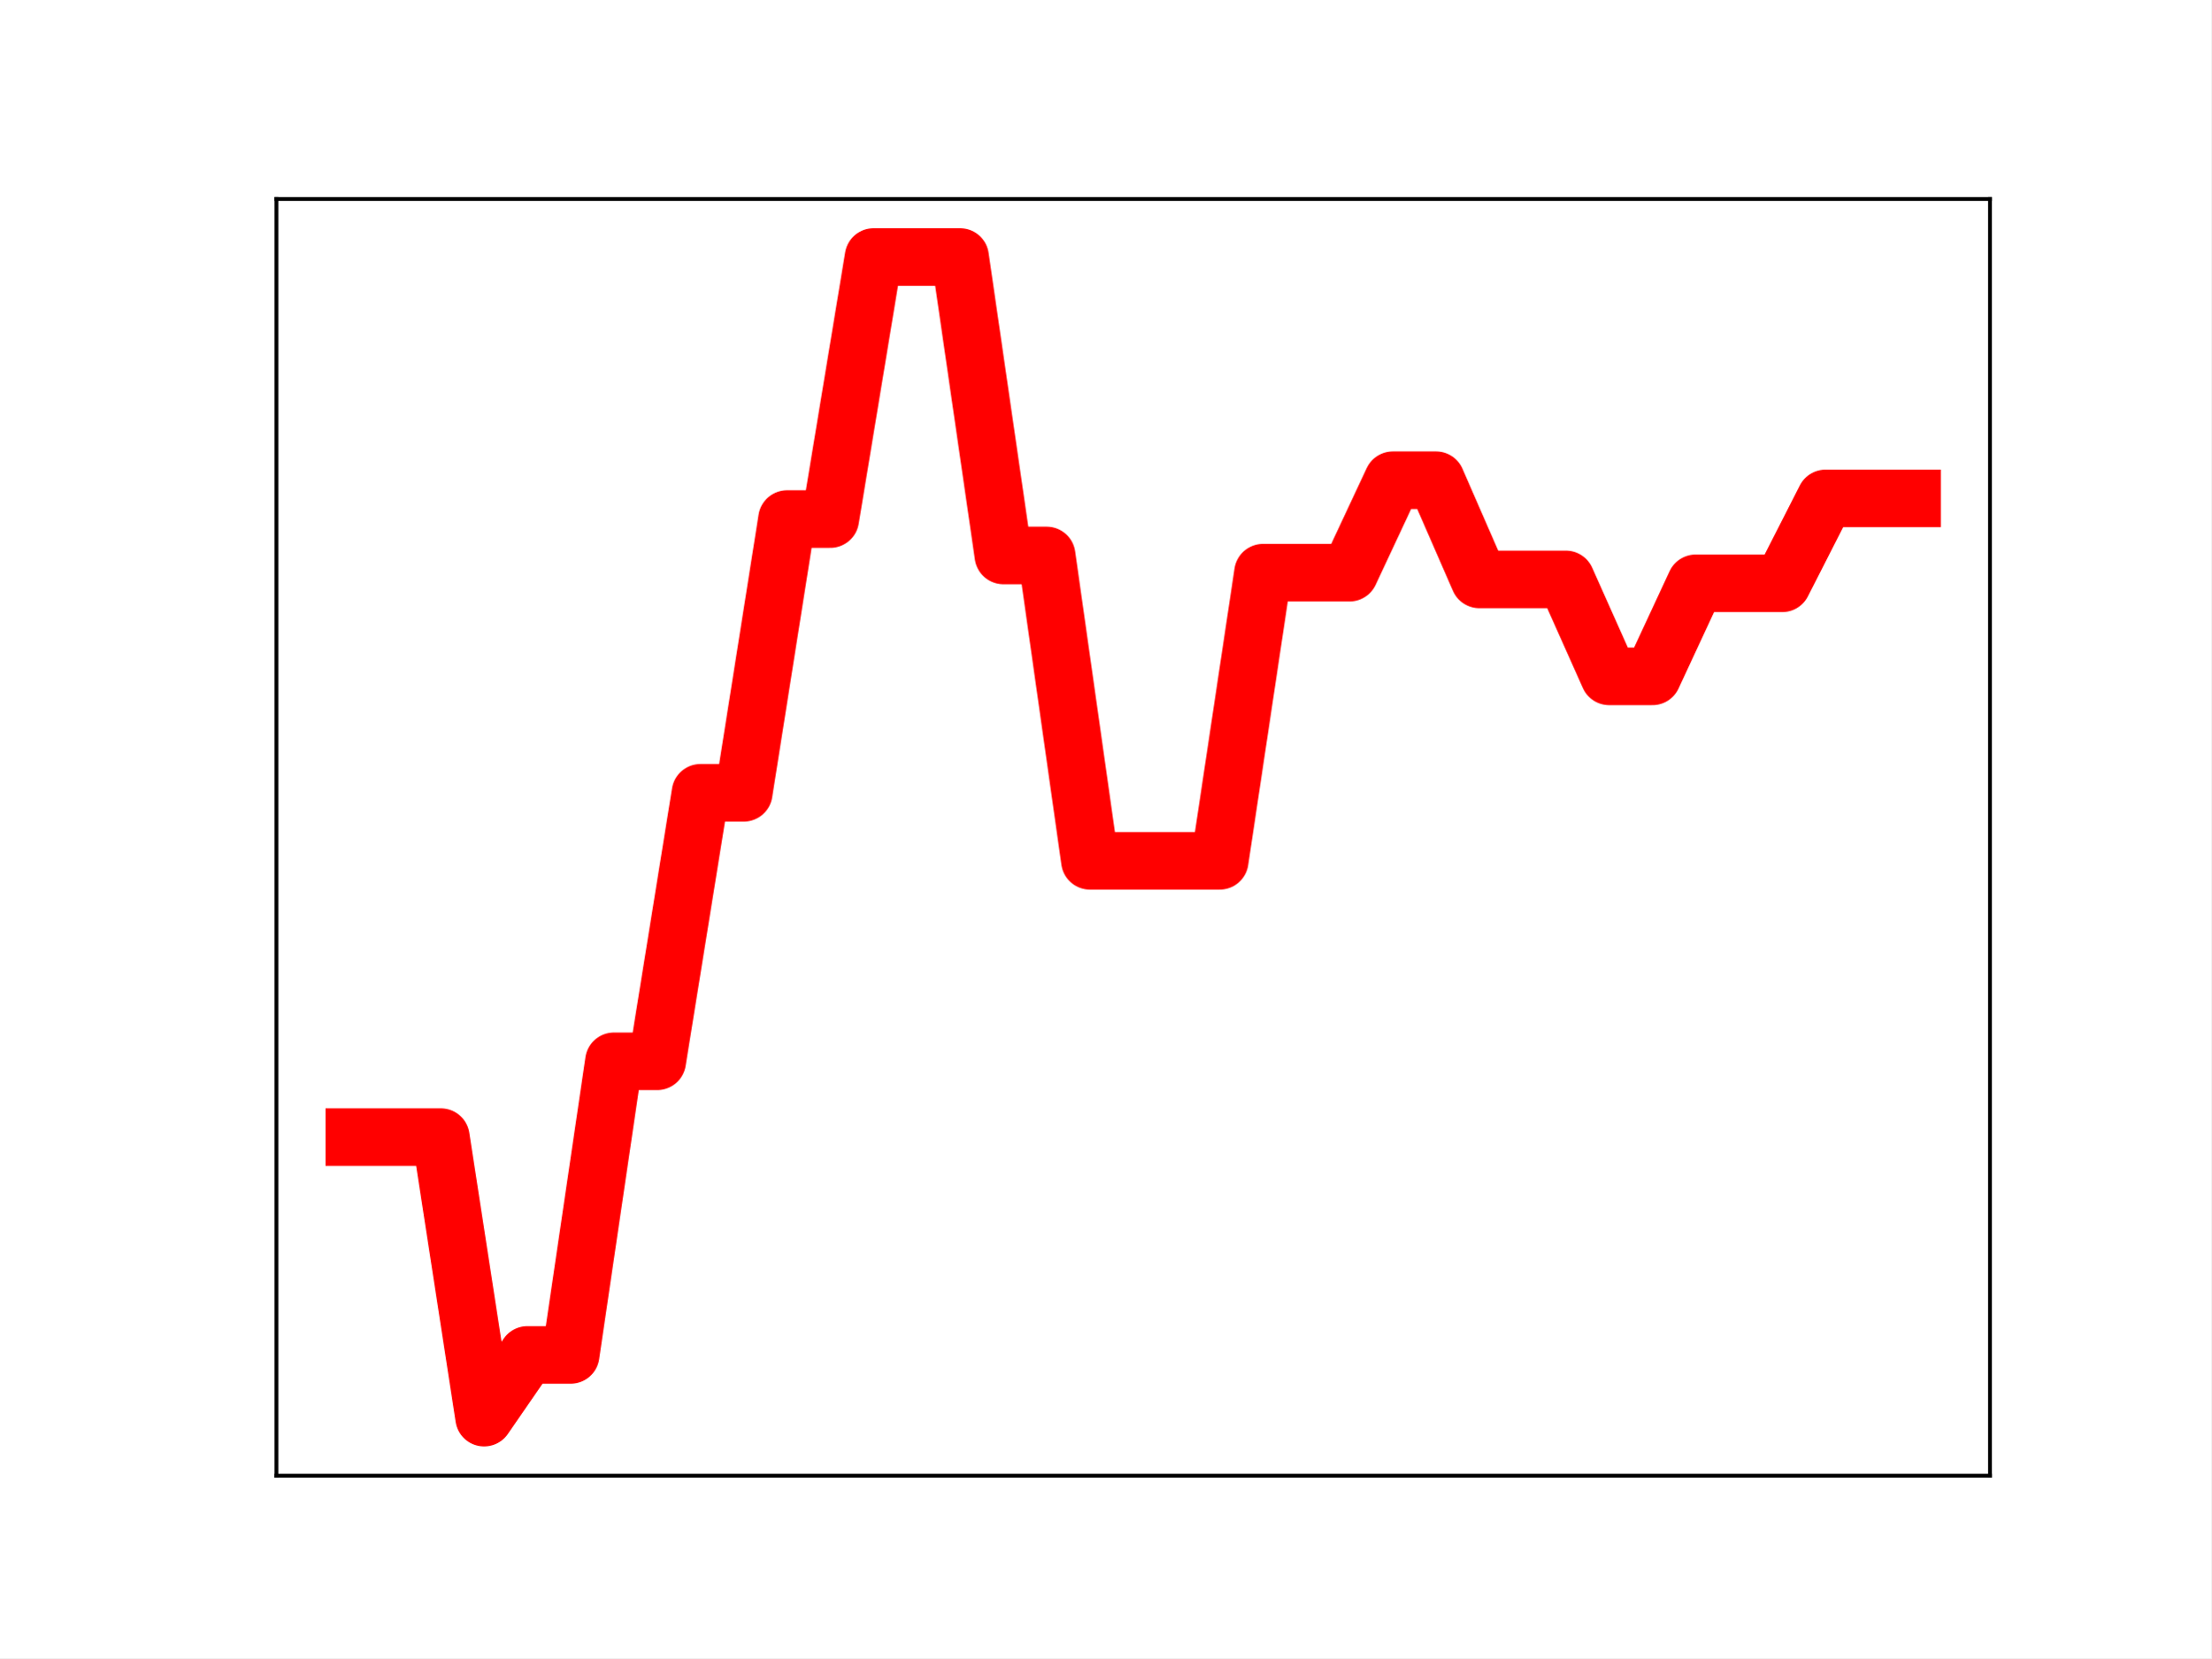
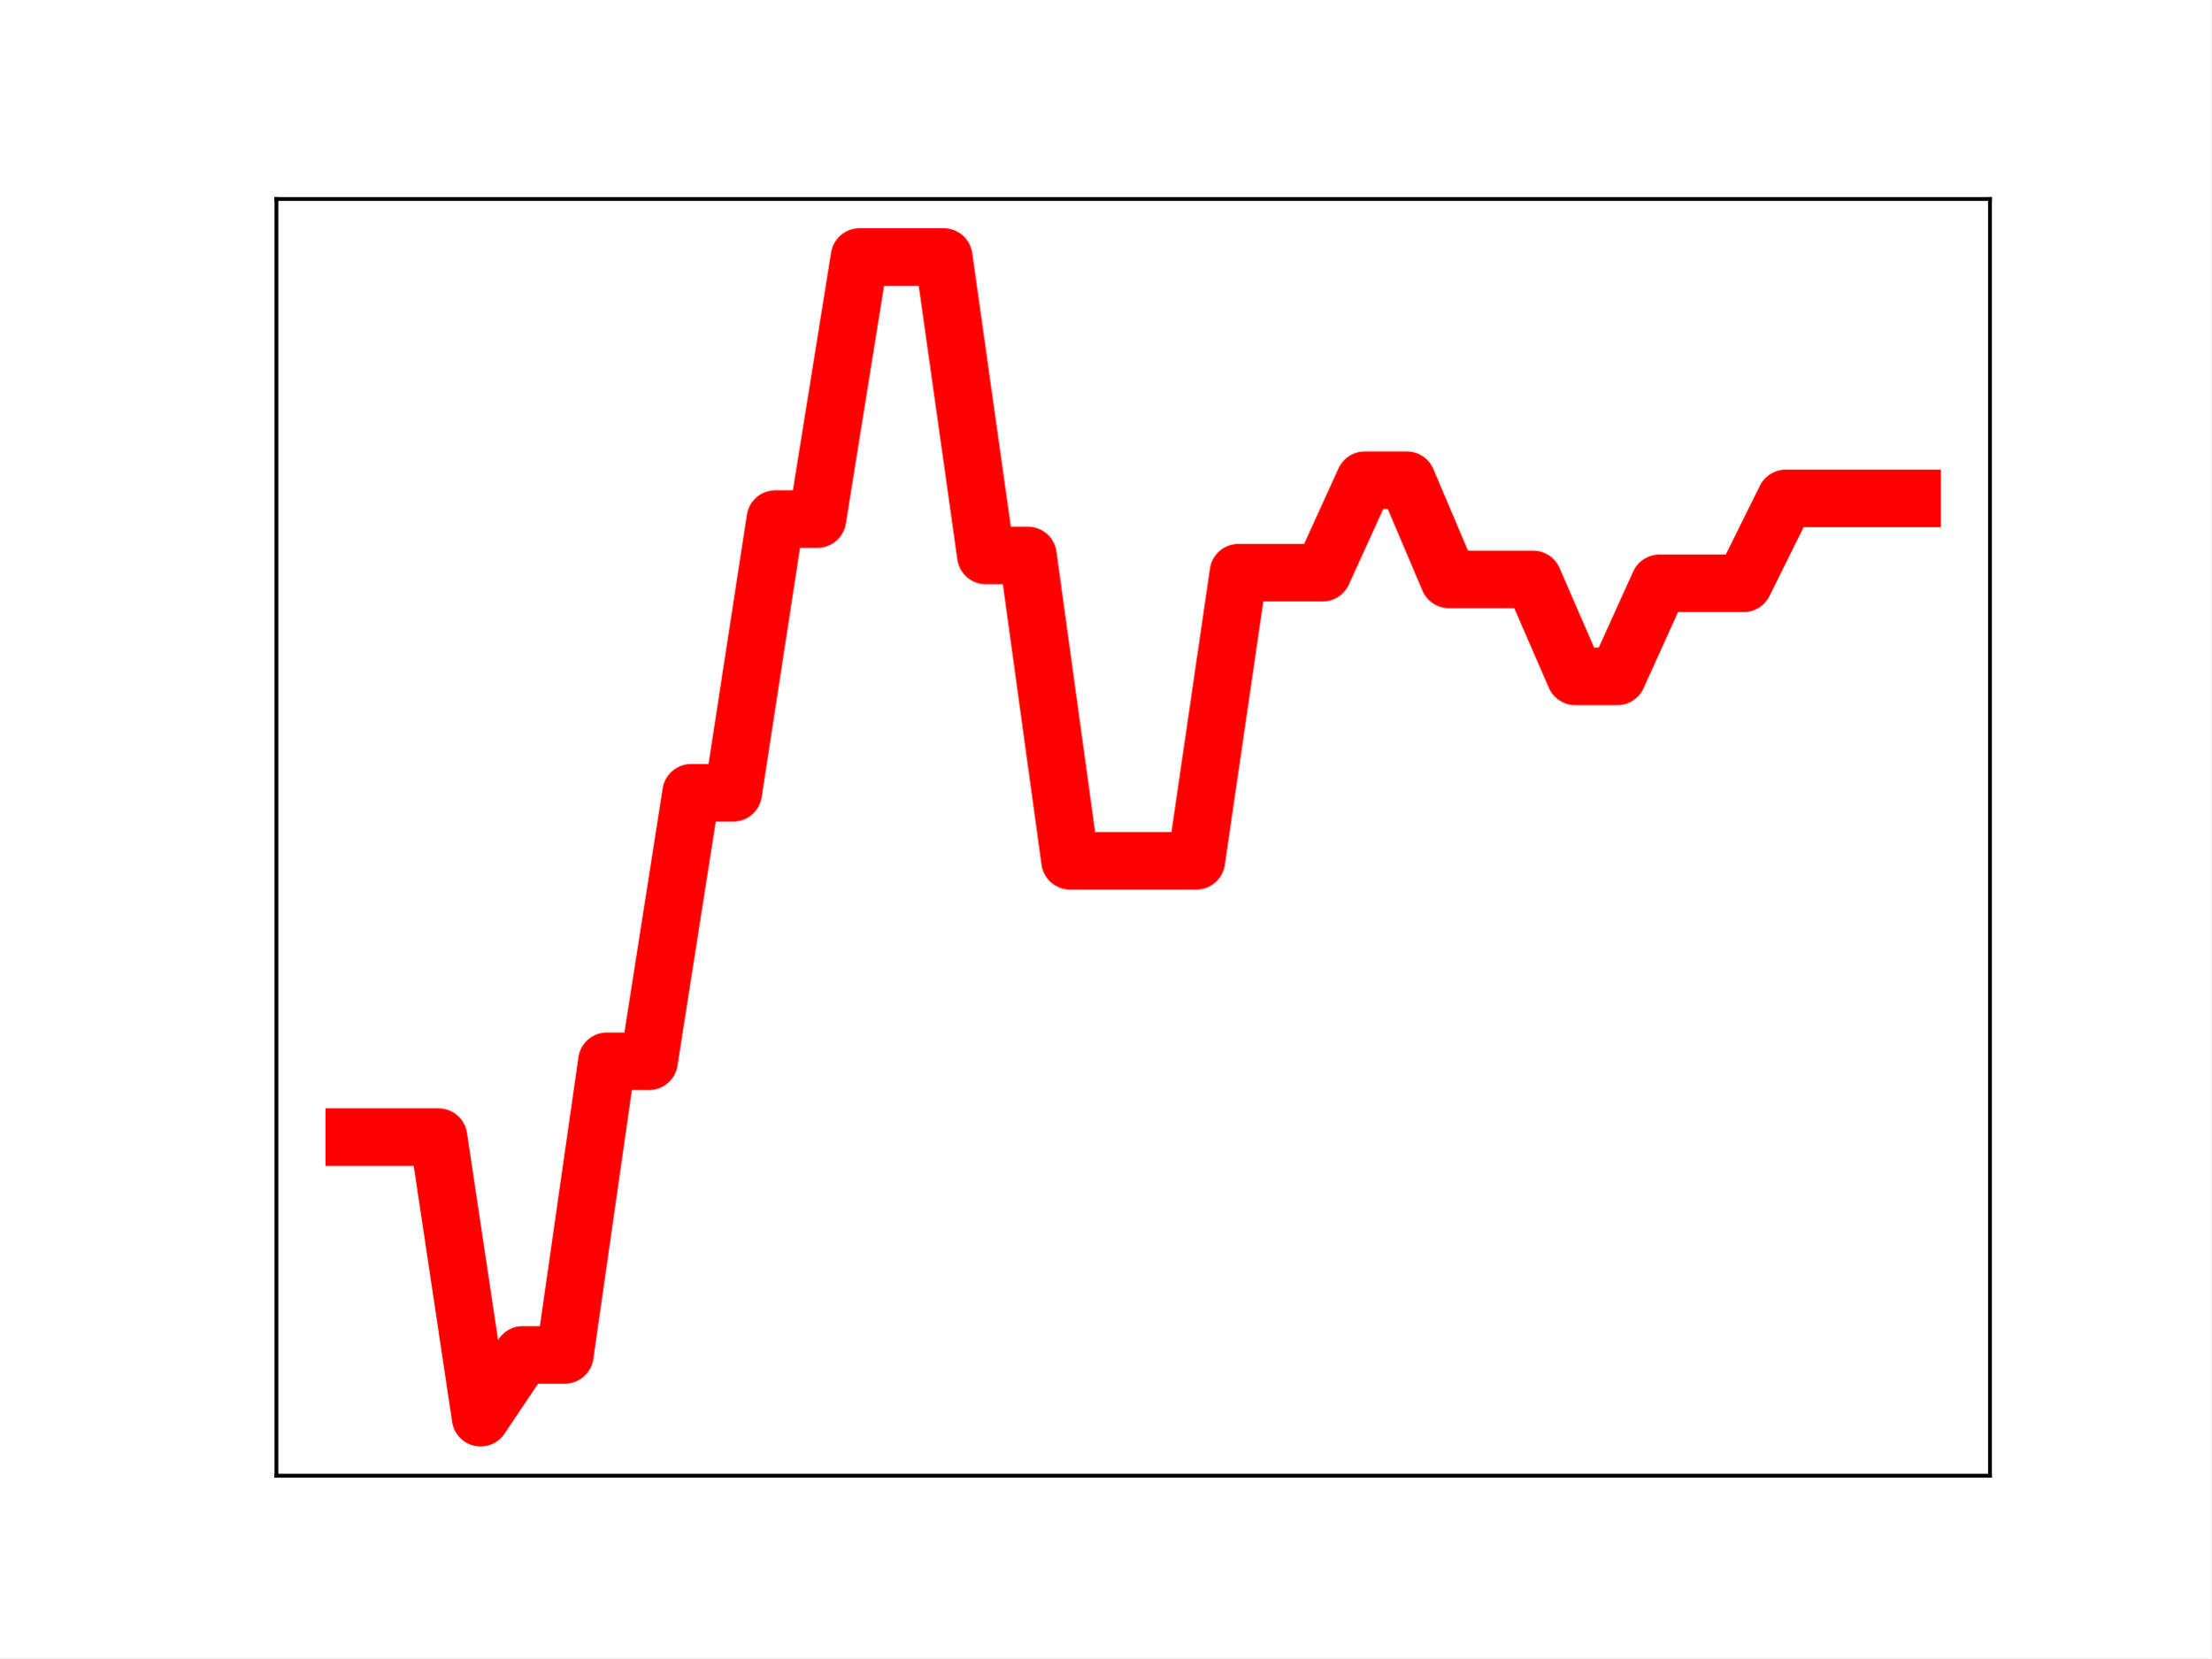
<svg xmlns="http://www.w3.org/2000/svg" xmlns:xlink="http://www.w3.org/1999/xlink" height="345.6pt" version="1.1" viewBox="0 0 460.8 345.6" width="460.8pt">
  <defs>
    <style type="text/css">
*{stroke-linecap:butt;stroke-linejoin:round;}
  </style>
  </defs>
  <g id="figure_1">
    <g id="patch_1">
      <path d="M 0 345.6  L 460.8 345.6  L 460.8 0  L 0 0  z " style="fill:#ffffff;" />
    </g>
    <g id="axes_1">
      <g id="patch_2">
        <path d="M 57.6 307.584  L 414.72 307.584  L 414.72 41.472  L 57.6 41.472  z " style="fill:#ffffff;" />
      </g>
      <g id="line2d_1">
-         <path clip-path="url(#p8d4476f3de)" d="M 73.833 237.014  L 82.851 237.014  L 91.869 237.014  L 100.887 295.488  L 109.905 282.413  L 118.924 282.413  L 127.942 221.211  L 136.96 221.211  L 145.978 165.245  L 154.996 165.245  L 164.015 108.19  L 173.033 108.19  L 182.051 53.568  L 191.069 53.568  L 200.087 53.568  L 209.105 115.774  L 218.124 115.774  L 227.142 179.421  L 236.16 179.421  L 245.178 179.421  L 254.196 179.421  L 263.215 119.366  L 272.233 119.366  L 281.251 119.366  L 290.269 100.094  L 299.287 100.094  L 308.305 120.767  L 317.324 120.767  L 326.342 120.767  L 335.36 140.974  L 344.378 140.974  L 353.396 121.575  L 362.415 121.575  L 371.433 121.575  L 380.451 103.88  L 389.469 103.88  L 398.487 103.88  " style="fill:none;stroke:#ff0000;stroke-linecap:square;stroke-width:12;" />
+         <path clip-path="url(#p1a4b5160b1)" d="M 73.833 237.014  L 82.607 237.014  L 91.382 237.014  L 100.156 295.488  L 108.931 282.413  L 117.705 282.413  L 126.479 221.211  L 135.254 221.211  L 144.028 165.245  L 152.803 165.245  L 161.577 108.19  L 170.352 108.19  L 179.126 53.568  L 187.901 53.568  L 196.675 53.568  L 205.449 115.774  L 214.224 115.774  L 222.998 179.421  L 231.773 179.421  L 240.547 179.421  L 249.322 179.421  L 258.096 119.366  L 266.871 119.366  L 275.645 119.366  L 284.419 100.094  L 293.194 100.094  L 301.968 120.767  L 310.743 120.767  L 319.517 120.767  L 328.292 140.974  L 337.066 140.974  L 345.841 121.575  L 354.615 121.575  L 363.389 121.575  L 372.164 103.88  L 380.938 103.88  L 389.713 103.88  L 398.487 103.88  " style="fill:none;stroke:#ff0000;stroke-linecap:square;stroke-width:12;" />
        <defs>
-           <path d="M 0 3  C 0.796 3 1.559 2.684 2.121 2.121  C 2.684 1.559 3 0.796 3 0  C 3 -0.796 2.684 -1.559 2.121 -2.121  C 1.559 -2.684 0.796 -3 0 -3  C -0.796 -3 -1.559 -2.684 -2.121 -2.121  C -2.684 -1.559 -3 -0.796 -3 0  C -3 0.796 -2.684 1.559 -2.121 2.121  C -1.559 2.684 -0.796 3 0 3  z " id="m1460c4c80d" style="stroke:#ff0000;" />
+           <path d="M 0 3  C 0.796 3 1.559 2.684 2.121 2.121  C 2.684 1.559 3 0.796 3 0  C 3 -0.796 2.684 -1.559 2.121 -2.121  C 1.559 -2.684 0.796 -3 0 -3  C -0.796 -3 -1.559 -2.684 -2.121 -2.121  C -2.684 -1.559 -3 -0.796 -3 0  C -3 0.796 -2.684 1.559 -2.121 2.121  C -1.559 2.684 -0.796 3 0 3  z " id="m530079a126" style="stroke:#ff0000;" />
        </defs>
-         <g clip-path="url(#p8d4476f3de)">
-           <use style="fill:#ff0000;stroke:#ff0000;" x="73.833" xlink:href="#m1460c4c80d" y="237.014" />
-           <use style="fill:#ff0000;stroke:#ff0000;" x="82.851" xlink:href="#m1460c4c80d" y="237.014" />
-           <use style="fill:#ff0000;stroke:#ff0000;" x="91.869" xlink:href="#m1460c4c80d" y="237.014" />
-           <use style="fill:#ff0000;stroke:#ff0000;" x="100.887" xlink:href="#m1460c4c80d" y="295.488" />
-           <use style="fill:#ff0000;stroke:#ff0000;" x="109.905" xlink:href="#m1460c4c80d" y="282.413" />
-           <use style="fill:#ff0000;stroke:#ff0000;" x="118.924" xlink:href="#m1460c4c80d" y="282.413" />
-           <use style="fill:#ff0000;stroke:#ff0000;" x="127.942" xlink:href="#m1460c4c80d" y="221.211" />
-           <use style="fill:#ff0000;stroke:#ff0000;" x="136.96" xlink:href="#m1460c4c80d" y="221.211" />
-           <use style="fill:#ff0000;stroke:#ff0000;" x="145.978" xlink:href="#m1460c4c80d" y="165.245" />
-           <use style="fill:#ff0000;stroke:#ff0000;" x="154.996" xlink:href="#m1460c4c80d" y="165.245" />
-           <use style="fill:#ff0000;stroke:#ff0000;" x="164.015" xlink:href="#m1460c4c80d" y="108.19" />
-           <use style="fill:#ff0000;stroke:#ff0000;" x="173.033" xlink:href="#m1460c4c80d" y="108.19" />
-           <use style="fill:#ff0000;stroke:#ff0000;" x="182.051" xlink:href="#m1460c4c80d" y="53.568" />
-           <use style="fill:#ff0000;stroke:#ff0000;" x="191.069" xlink:href="#m1460c4c80d" y="53.568" />
-           <use style="fill:#ff0000;stroke:#ff0000;" x="200.087" xlink:href="#m1460c4c80d" y="53.568" />
-           <use style="fill:#ff0000;stroke:#ff0000;" x="209.105" xlink:href="#m1460c4c80d" y="115.774" />
-           <use style="fill:#ff0000;stroke:#ff0000;" x="218.124" xlink:href="#m1460c4c80d" y="115.774" />
-           <use style="fill:#ff0000;stroke:#ff0000;" x="227.142" xlink:href="#m1460c4c80d" y="179.421" />
-           <use style="fill:#ff0000;stroke:#ff0000;" x="236.16" xlink:href="#m1460c4c80d" y="179.421" />
-           <use style="fill:#ff0000;stroke:#ff0000;" x="245.178" xlink:href="#m1460c4c80d" y="179.421" />
-           <use style="fill:#ff0000;stroke:#ff0000;" x="254.196" xlink:href="#m1460c4c80d" y="179.421" />
-           <use style="fill:#ff0000;stroke:#ff0000;" x="263.215" xlink:href="#m1460c4c80d" y="119.366" />
-           <use style="fill:#ff0000;stroke:#ff0000;" x="272.233" xlink:href="#m1460c4c80d" y="119.366" />
-           <use style="fill:#ff0000;stroke:#ff0000;" x="281.251" xlink:href="#m1460c4c80d" y="119.366" />
-           <use style="fill:#ff0000;stroke:#ff0000;" x="290.269" xlink:href="#m1460c4c80d" y="100.094" />
-           <use style="fill:#ff0000;stroke:#ff0000;" x="299.287" xlink:href="#m1460c4c80d" y="100.094" />
-           <use style="fill:#ff0000;stroke:#ff0000;" x="308.305" xlink:href="#m1460c4c80d" y="120.767" />
-           <use style="fill:#ff0000;stroke:#ff0000;" x="317.324" xlink:href="#m1460c4c80d" y="120.767" />
-           <use style="fill:#ff0000;stroke:#ff0000;" x="326.342" xlink:href="#m1460c4c80d" y="120.767" />
-           <use style="fill:#ff0000;stroke:#ff0000;" x="335.36" xlink:href="#m1460c4c80d" y="140.974" />
-           <use style="fill:#ff0000;stroke:#ff0000;" x="344.378" xlink:href="#m1460c4c80d" y="140.974" />
-           <use style="fill:#ff0000;stroke:#ff0000;" x="353.396" xlink:href="#m1460c4c80d" y="121.575" />
-           <use style="fill:#ff0000;stroke:#ff0000;" x="362.415" xlink:href="#m1460c4c80d" y="121.575" />
-           <use style="fill:#ff0000;stroke:#ff0000;" x="371.433" xlink:href="#m1460c4c80d" y="121.575" />
-           <use style="fill:#ff0000;stroke:#ff0000;" x="380.451" xlink:href="#m1460c4c80d" y="103.88" />
-           <use style="fill:#ff0000;stroke:#ff0000;" x="389.469" xlink:href="#m1460c4c80d" y="103.88" />
-           <use style="fill:#ff0000;stroke:#ff0000;" x="398.487" xlink:href="#m1460c4c80d" y="103.88" />
+         <g clip-path="url(#p1a4b5160b1)">
+           <use style="fill:#ff0000;stroke:#ff0000;" x="73.833" xlink:href="#m530079a126" y="237.014" />
+           <use style="fill:#ff0000;stroke:#ff0000;" x="82.607" xlink:href="#m530079a126" y="237.014" />
+           <use style="fill:#ff0000;stroke:#ff0000;" x="91.382" xlink:href="#m530079a126" y="237.014" />
+           <use style="fill:#ff0000;stroke:#ff0000;" x="100.156" xlink:href="#m530079a126" y="295.488" />
+           <use style="fill:#ff0000;stroke:#ff0000;" x="108.931" xlink:href="#m530079a126" y="282.413" />
+           <use style="fill:#ff0000;stroke:#ff0000;" x="117.705" xlink:href="#m530079a126" y="282.413" />
+           <use style="fill:#ff0000;stroke:#ff0000;" x="126.479" xlink:href="#m530079a126" y="221.211" />
+           <use style="fill:#ff0000;stroke:#ff0000;" x="135.254" xlink:href="#m530079a126" y="221.211" />
+           <use style="fill:#ff0000;stroke:#ff0000;" x="144.028" xlink:href="#m530079a126" y="165.245" />
+           <use style="fill:#ff0000;stroke:#ff0000;" x="152.803" xlink:href="#m530079a126" y="165.245" />
+           <use style="fill:#ff0000;stroke:#ff0000;" x="161.577" xlink:href="#m530079a126" y="108.19" />
+           <use style="fill:#ff0000;stroke:#ff0000;" x="170.352" xlink:href="#m530079a126" y="108.19" />
+           <use style="fill:#ff0000;stroke:#ff0000;" x="179.126" xlink:href="#m530079a126" y="53.568" />
+           <use style="fill:#ff0000;stroke:#ff0000;" x="187.901" xlink:href="#m530079a126" y="53.568" />
+           <use style="fill:#ff0000;stroke:#ff0000;" x="196.675" xlink:href="#m530079a126" y="53.568" />
+           <use style="fill:#ff0000;stroke:#ff0000;" x="205.449" xlink:href="#m530079a126" y="115.774" />
+           <use style="fill:#ff0000;stroke:#ff0000;" x="214.224" xlink:href="#m530079a126" y="115.774" />
+           <use style="fill:#ff0000;stroke:#ff0000;" x="222.998" xlink:href="#m530079a126" y="179.421" />
+           <use style="fill:#ff0000;stroke:#ff0000;" x="231.773" xlink:href="#m530079a126" y="179.421" />
+           <use style="fill:#ff0000;stroke:#ff0000;" x="240.547" xlink:href="#m530079a126" y="179.421" />
+           <use style="fill:#ff0000;stroke:#ff0000;" x="249.322" xlink:href="#m530079a126" y="179.421" />
+           <use style="fill:#ff0000;stroke:#ff0000;" x="258.096" xlink:href="#m530079a126" y="119.366" />
+           <use style="fill:#ff0000;stroke:#ff0000;" x="266.871" xlink:href="#m530079a126" y="119.366" />
+           <use style="fill:#ff0000;stroke:#ff0000;" x="275.645" xlink:href="#m530079a126" y="119.366" />
+           <use style="fill:#ff0000;stroke:#ff0000;" x="284.419" xlink:href="#m530079a126" y="100.094" />
+           <use style="fill:#ff0000;stroke:#ff0000;" x="293.194" xlink:href="#m530079a126" y="100.094" />
+           <use style="fill:#ff0000;stroke:#ff0000;" x="301.968" xlink:href="#m530079a126" y="120.767" />
+           <use style="fill:#ff0000;stroke:#ff0000;" x="310.743" xlink:href="#m530079a126" y="120.767" />
+           <use style="fill:#ff0000;stroke:#ff0000;" x="319.517" xlink:href="#m530079a126" y="120.767" />
+           <use style="fill:#ff0000;stroke:#ff0000;" x="328.292" xlink:href="#m530079a126" y="140.974" />
+           <use style="fill:#ff0000;stroke:#ff0000;" x="337.066" xlink:href="#m530079a126" y="140.974" />
+           <use style="fill:#ff0000;stroke:#ff0000;" x="345.841" xlink:href="#m530079a126" y="121.575" />
+           <use style="fill:#ff0000;stroke:#ff0000;" x="354.615" xlink:href="#m530079a126" y="121.575" />
+           <use style="fill:#ff0000;stroke:#ff0000;" x="363.389" xlink:href="#m530079a126" y="121.575" />
+           <use style="fill:#ff0000;stroke:#ff0000;" x="372.164" xlink:href="#m530079a126" y="103.88" />
+           <use style="fill:#ff0000;stroke:#ff0000;" x="380.938" xlink:href="#m530079a126" y="103.88" />
+           <use style="fill:#ff0000;stroke:#ff0000;" x="389.713" xlink:href="#m530079a126" y="103.88" />
+           <use style="fill:#ff0000;stroke:#ff0000;" x="398.487" xlink:href="#m530079a126" y="103.88" />
        </g>
      </g>
      <g id="patch_3">
        <path d="M 57.6 307.584  L 57.6 41.472  " style="fill:none;stroke:#000000;stroke-linecap:square;stroke-linejoin:miter;stroke-width:0.8;" />
      </g>
      <g id="patch_4">
        <path d="M 414.72 307.584  L 414.72 41.472  " style="fill:none;stroke:#000000;stroke-linecap:square;stroke-linejoin:miter;stroke-width:0.8;" />
      </g>
      <g id="patch_5">
        <path d="M 57.6 307.584  L 414.72 307.584  " style="fill:none;stroke:#000000;stroke-linecap:square;stroke-linejoin:miter;stroke-width:0.8;" />
      </g>
      <g id="patch_6">
        <path d="M 57.6 41.472  L 414.72 41.472  " style="fill:none;stroke:#000000;stroke-linecap:square;stroke-linejoin:miter;stroke-width:0.8;" />
      </g>
    </g>
  </g>
  <defs>
-     <clipPath id="p8d4476f3de">
+     <clipPath id="p1a4b5160b1">
      <rect height="266.112" width="357.12" x="57.6" y="41.472" />
    </clipPath>
  </defs>
</svg>
